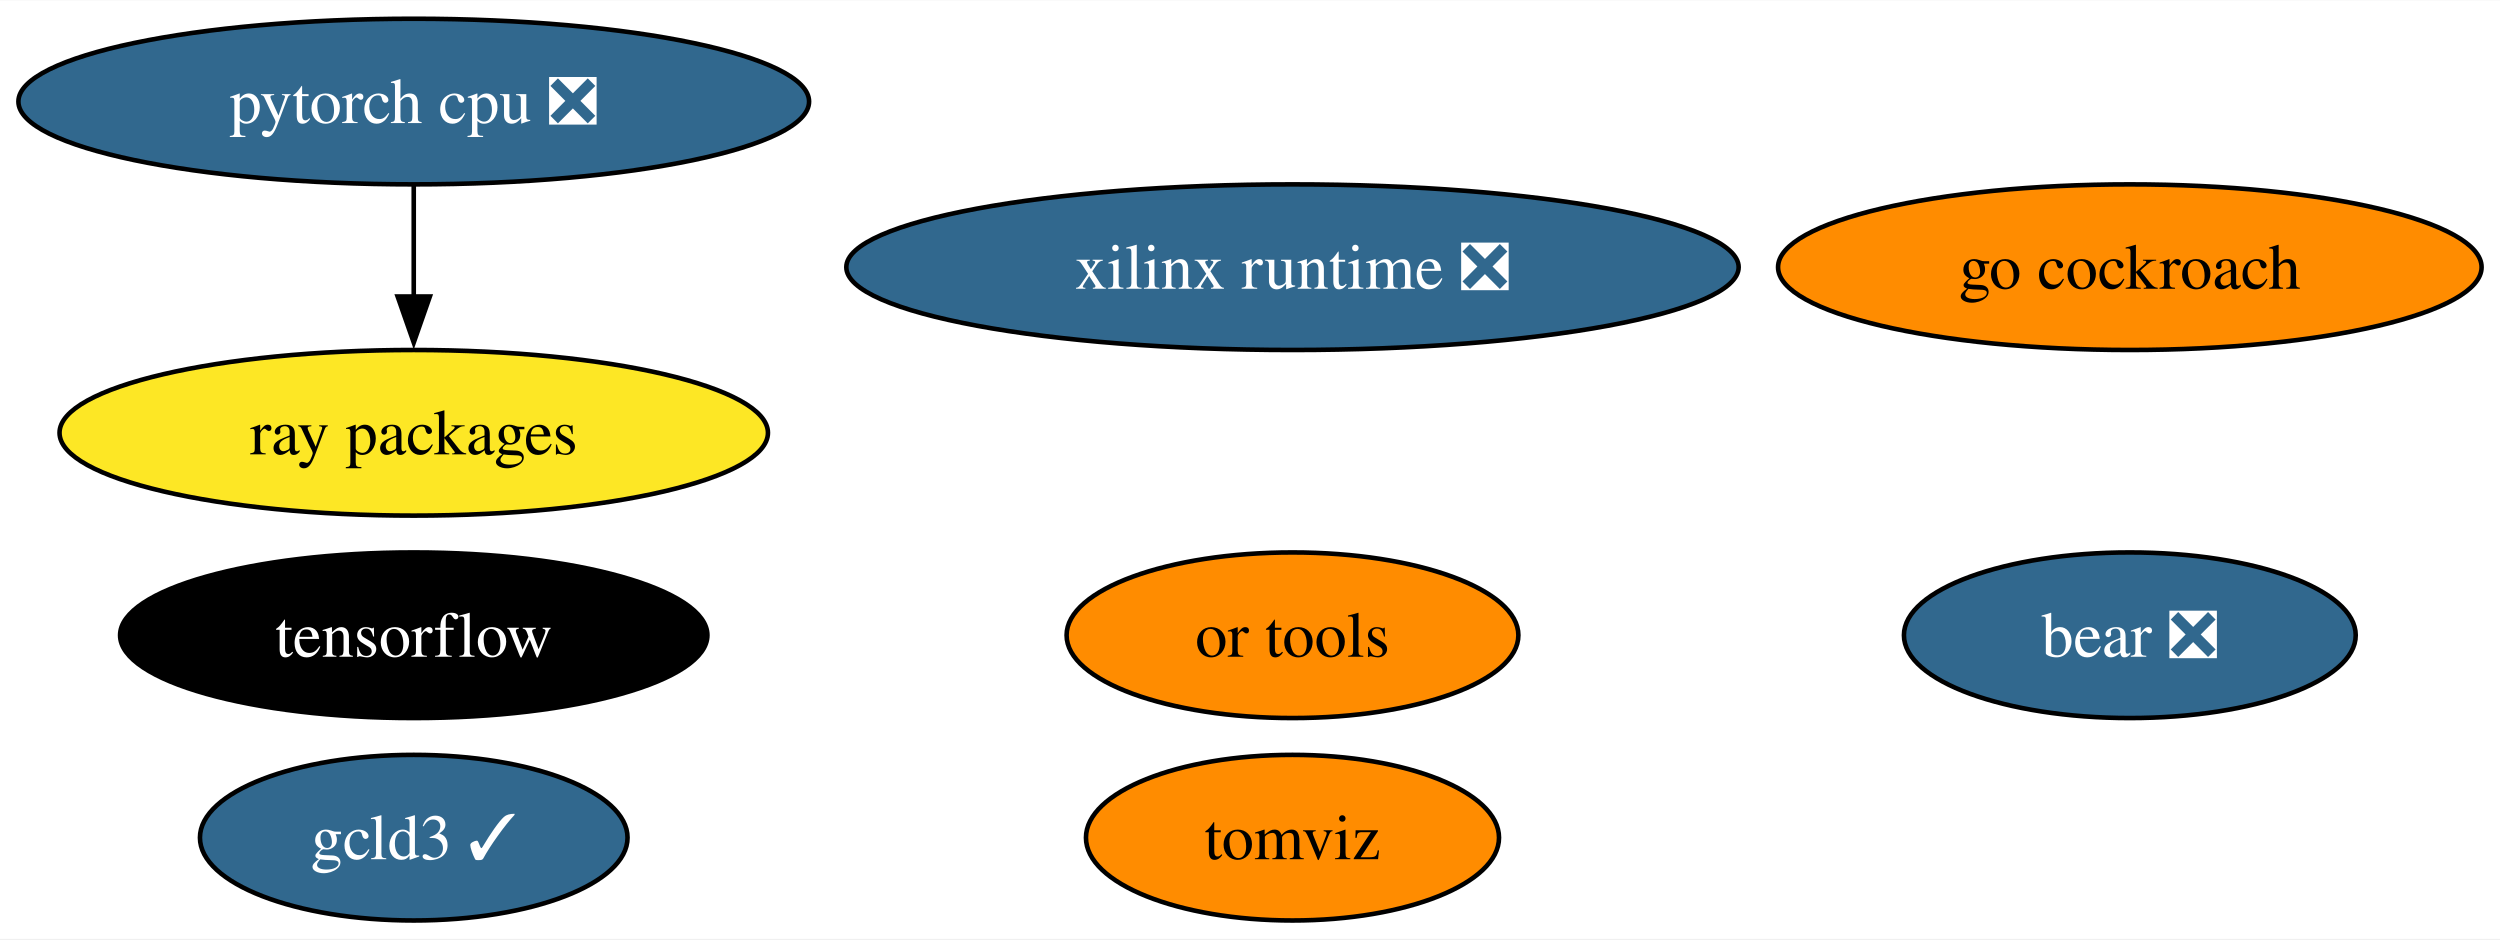
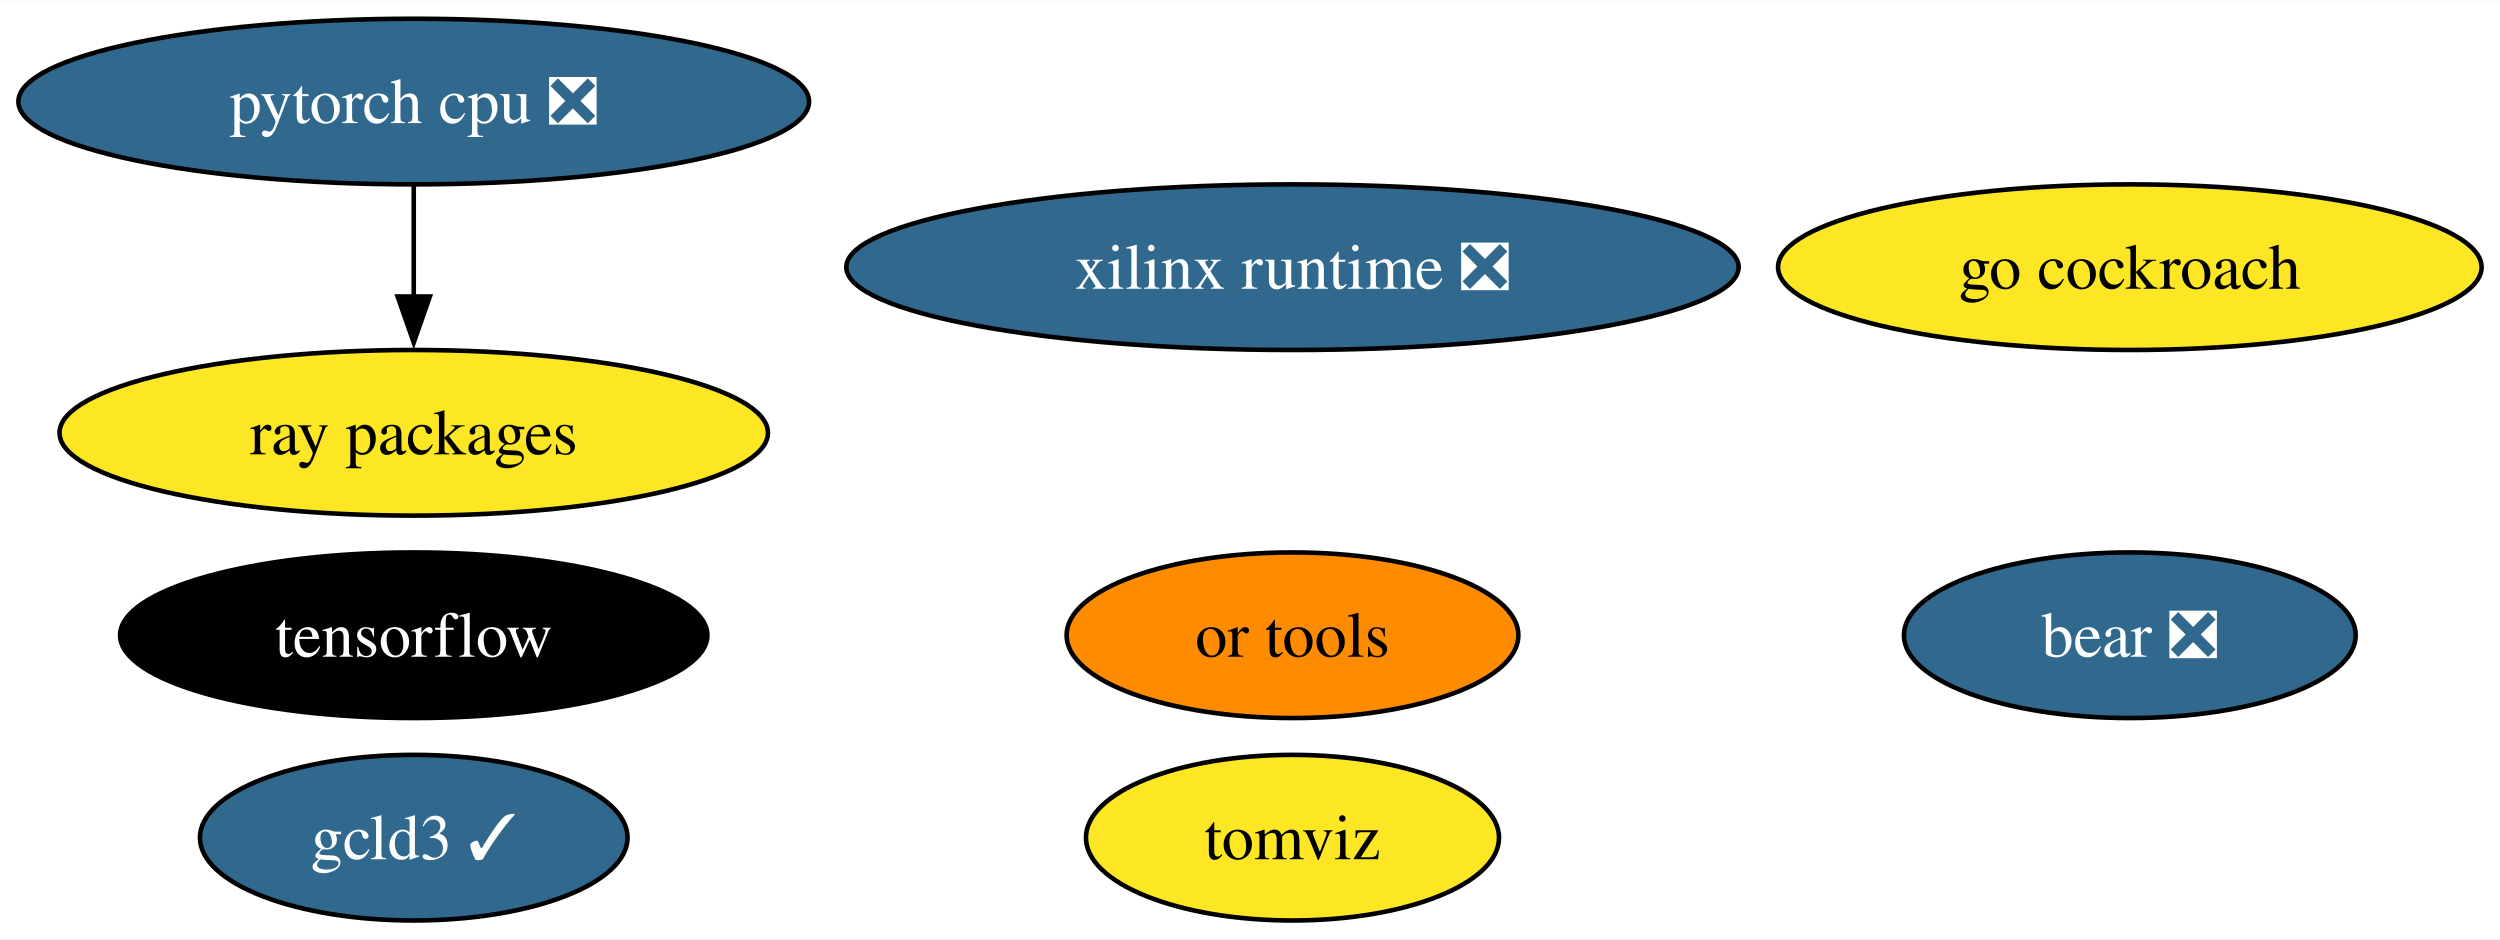
<svg xmlns="http://www.w3.org/2000/svg" xmlns:xlink="http://www.w3.org/1999/xlink" width="543pt" height="204pt" viewBox="0.00 0.00 543.39 204.00">
  <g id="graph0" class="graph" transform="scale(1 1) rotate(0) translate(4 200)">
    <polygon fill="white" stroke="none" points="-4,4 -4,-200 539.39,-200 539.39,4 -4,4" />
    <g id="node1" class="node">
      <g id="a_node1">
        <a xlink:href="https://github.com/conda-forge/tensorflow-feedstock" xlink:title="tensorflow">
          <ellipse fill="#000000" stroke="black" cx="85.93" cy="-62" rx="63.83" ry="18" />
          <text text-anchor="middle" x="85.93" y="-57.33" font-family="Times,serif" font-size="14.00" fill="white">tensorflow</text>
        </a>
      </g>
    </g>
    <g id="node2" class="node">
      <g id="a_node2">
        <a xlink:href="https://github.com/conda-forge/pytorch-cpu-feedstock/pull/227" xlink:title="pytorch cpu ❎">
          <ellipse fill="#31688e" stroke="black" cx="85.93" cy="-178" rx="85.93" ry="18" />
          <text text-anchor="middle" x="85.93" y="-173.32" font-family="Times,serif" font-size="14.00" fill="white">pytorch cpu ❎</text>
        </a>
      </g>
    </g>
    <g id="node4" class="node">
      <g id="a_node4">
        <a xlink:href="https://github.com/conda-forge/ray-packages-feedstock" xlink:title="ray packages">
          <ellipse fill="#fde725" stroke="black" cx="85.93" cy="-106" rx="76.99" ry="18" />
          <text text-anchor="middle" x="85.93" y="-101.33" font-family="Times,serif" font-size="14.00">ray packages</text>
        </a>
      </g>
    </g>
    <g id="edge1" class="edge">
      <path fill="none" stroke="black" d="M85.93,-159.7C85.93,-152.41 85.93,-143.73 85.93,-135.54" />
      <polygon fill="black" stroke="black" points="89.43,-135.62 85.93,-125.62 82.43,-135.62 89.43,-135.62" />
    </g>
    <g id="node3" class="node">
      <g id="a_node3">
        <a xlink:href="https://github.com/conda-forge/go-cockroach-feedstock" xlink:title="go cockroach">
-           <ellipse fill="#ff8c00" stroke="black" cx="458.93" cy="-142" rx="76.46" ry="18" />
+           <ellipse fill="#fde725" stroke="black" cx="458.93" cy="-142" rx="76.46" ry="18" />
          <text text-anchor="middle" x="458.93" y="-137.32" font-family="Times,serif" font-size="14.00">go cockroach</text>
        </a>
      </g>
    </g>
    <g id="node5" class="node">
      <g id="a_node5">
        <a xlink:href="https://github.com/conda-forge/tomviz-feedstock" xlink:title="tomviz">
-           <ellipse fill="#ff8c00" stroke="black" cx="276.93" cy="-18" rx="44.89" ry="18" />
+           <ellipse fill="#fde725" stroke="black" cx="276.93" cy="-18" rx="44.89" ry="18" />
          <text text-anchor="middle" x="276.93" y="-13.32" font-family="Times,serif" font-size="14.00">tomviz</text>
        </a>
      </g>
    </g>
    <g id="node6" class="node">
      <g id="a_node6">
        <a xlink:href="https://github.com/conda-forge/or-tools-feedstock" xlink:title="or tools">
          <ellipse fill="#ff8c00" stroke="black" cx="276.93" cy="-62" rx="49.1" ry="18" />
          <text text-anchor="middle" x="276.93" y="-57.33" font-family="Times,serif" font-size="14.00">or tools</text>
        </a>
      </g>
    </g>
    <g id="node7" class="node">
      <g id="a_node7">
        <a xlink:href="https://github.com/conda-forge/bear-feedstock/pull/46" xlink:title="bear ❎">
          <ellipse fill="#31688e" stroke="black" cx="458.93" cy="-62" rx="49.1" ry="18" />
          <text text-anchor="middle" x="458.93" y="-57.33" font-family="Times,serif" font-size="14.00" fill="white">bear ❎</text>
        </a>
      </g>
    </g>
    <g id="node8" class="node">
      <g id="a_node8">
        <a xlink:href="https://github.com/conda-forge/xilinx-runtime-feedstock/pull/33" xlink:title="xilinx runtime ❎">
          <ellipse fill="#31688e" stroke="black" cx="276.93" cy="-142" rx="96.98" ry="18" />
          <text text-anchor="middle" x="276.93" y="-137.32" font-family="Times,serif" font-size="14.00" fill="white">xilinx runtime ❎</text>
        </a>
      </g>
    </g>
    <g id="node9" class="node">
      <g id="a_node9">
        <a xlink:href="https://github.com/conda-forge/gcld3-feedstock/pull/8" xlink:title="gcld3 ✓">
          <ellipse fill="#31688e" stroke="black" cx="85.93" cy="-18" rx="46.47" ry="18" />
          <text text-anchor="middle" x="85.93" y="-13.32" font-family="Times,serif" font-size="14.00" fill="white">gcld3 ✓</text>
        </a>
      </g>
    </g>
  </g>
</svg>
